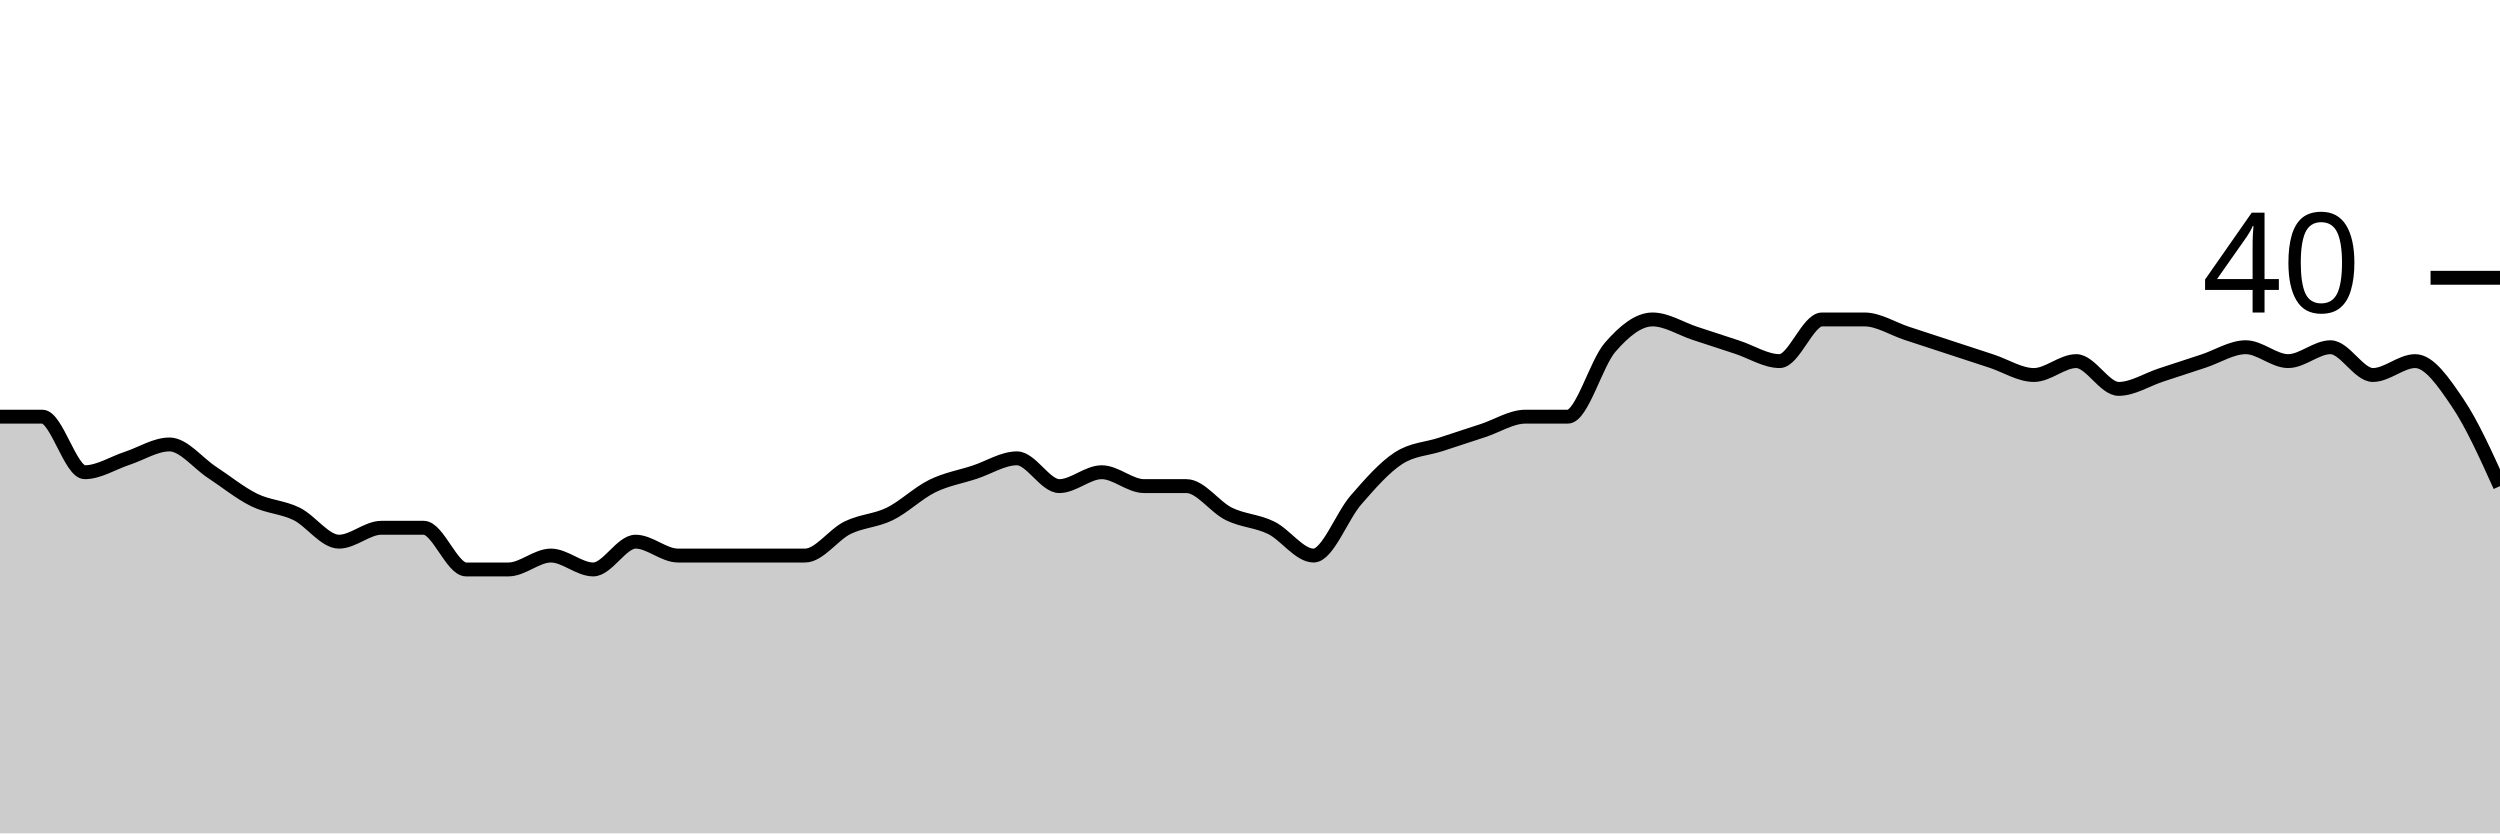
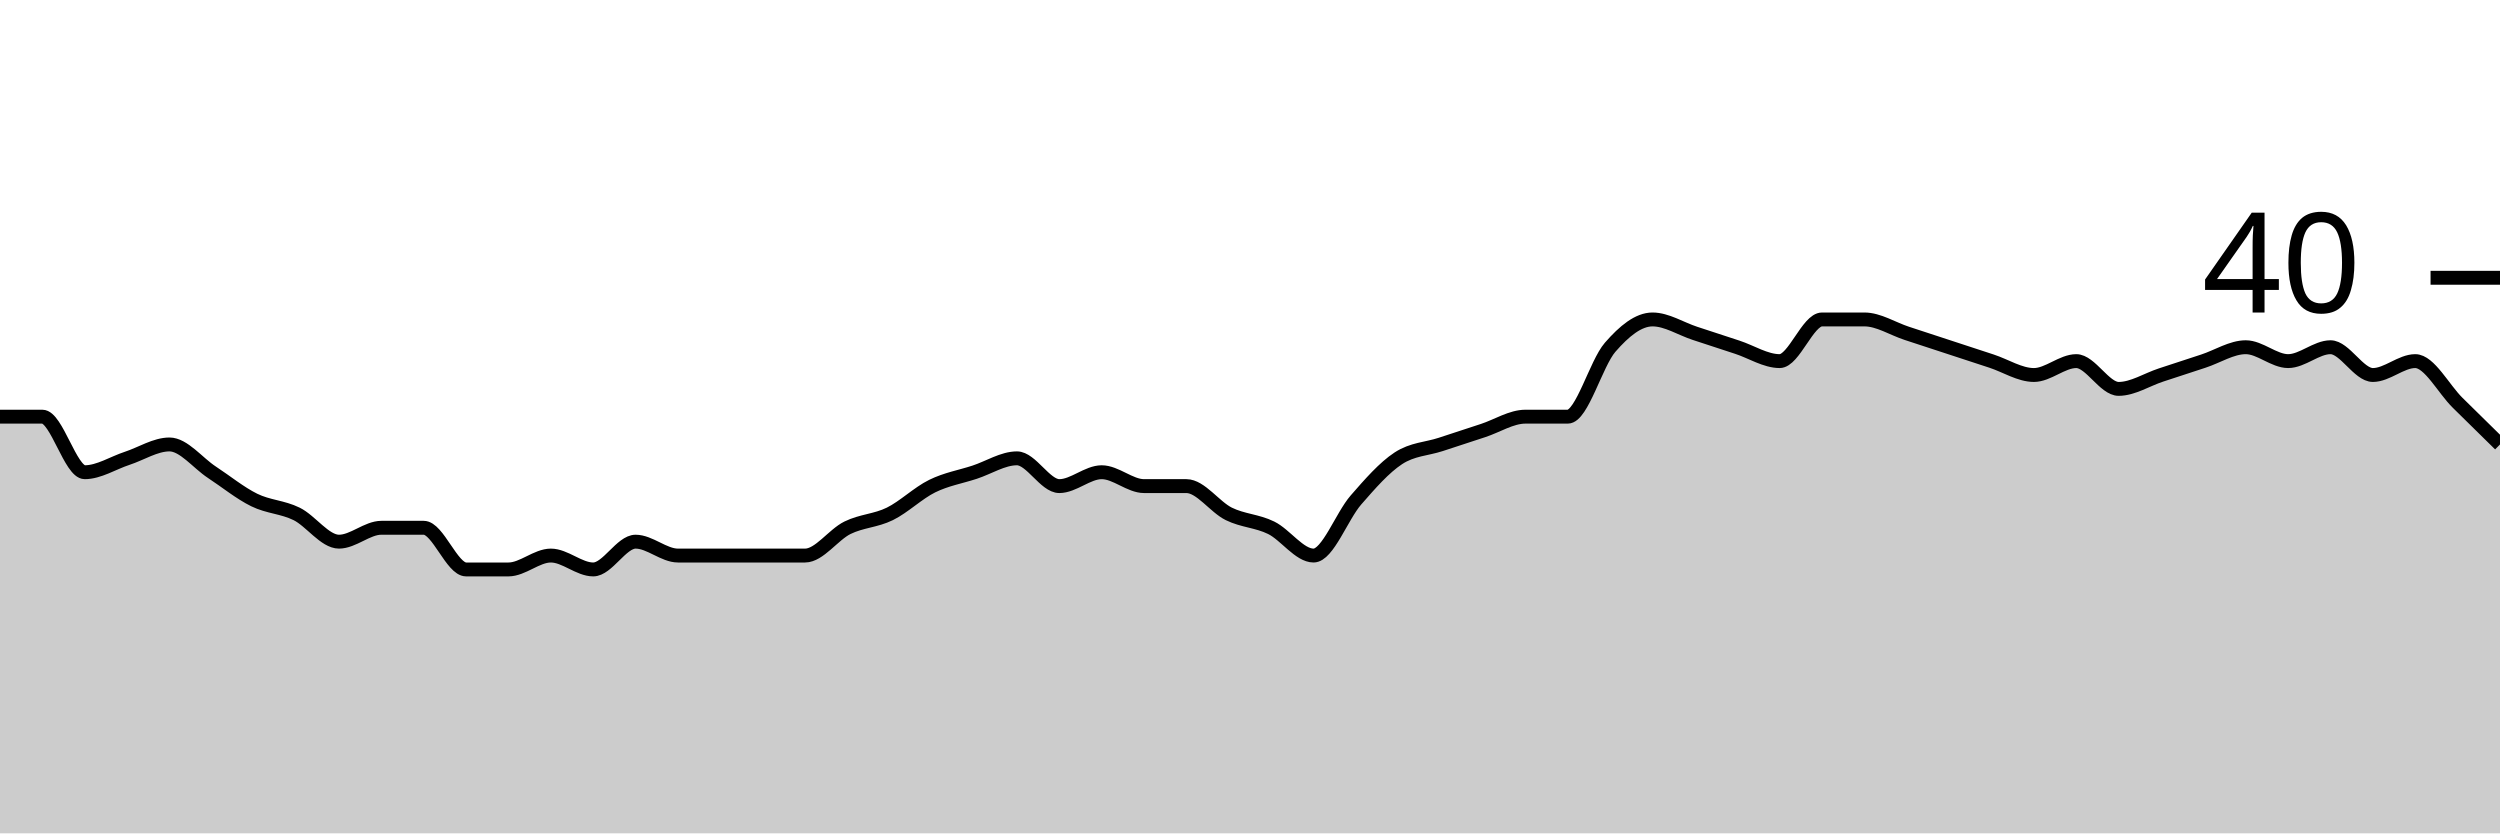
<svg xmlns="http://www.w3.org/2000/svg" viewBox="0 0 180 60">
  <g transform="translate(0,20)">
-     <path class="area" fill="rgba(0, 0, 0, 0.2)" d="M0,10C1.017,10,2.034,10,3.051,10C4.068,10,5.085,14,6.102,14C7.119,14,8.136,13.333,9.153,13C10.169,12.667,11.186,12,12.203,12C13.22,12,14.237,13.333,15.254,14C16.271,14.667,17.288,15.5,18.305,16C19.322,16.5,20.339,16.5,21.356,17C22.373,17.5,23.39,19,24.407,19C25.424,19,26.441,18,27.458,18C28.475,18,29.492,18,30.508,18C31.525,18,32.542,21,33.559,21C34.576,21,35.593,21,36.61,21C37.627,21,38.644,20,39.661,20C40.678,20,41.695,21,42.712,21C43.729,21,44.746,19,45.763,19C46.78,19,47.797,20,48.814,20C49.831,20,50.847,20,51.864,20C52.881,20,53.898,20,54.915,20C55.932,20,56.949,20,57.966,20C58.983,20,60,18.5,61.017,18C62.034,17.5,63.051,17.5,64.068,17C65.085,16.5,66.102,15.5,67.119,15C68.136,14.5,69.153,14.333,70.169,14C71.186,13.667,72.203,13,73.22,13C74.237,13,75.254,15,76.271,15C77.288,15,78.305,14,79.322,14C80.339,14,81.356,15,82.373,15C83.39,15,84.407,15,85.424,15C86.441,15,87.458,16.5,88.475,17C89.492,17.5,90.508,17.5,91.525,18C92.542,18.5,93.559,20,94.576,20C95.593,20,96.61,17.167,97.627,16C98.644,14.833,99.661,13.667,100.678,13C101.695,12.333,102.712,12.333,103.729,12C104.746,11.667,105.763,11.333,106.78,11C107.797,10.667,108.814,10,109.831,10C110.847,10,111.864,10,112.881,10C113.898,10,114.915,6.167,115.932,5C116.949,3.833,117.966,3,118.983,3C120,3,121.017,3.667,122.034,4C123.051,4.333,124.068,4.667,125.085,5C126.102,5.333,127.119,6,128.136,6C129.153,6,130.169,3,131.186,3C132.203,3,133.22,3,134.237,3C135.254,3,136.271,3.667,137.288,4C138.305,4.333,139.322,4.667,140.339,5C141.356,5.333,142.373,5.667,143.39,6C144.407,6.333,145.424,7,146.441,7C147.458,7,148.475,6,149.492,6C150.508,6,151.525,8,152.542,8C153.559,8,154.576,7.333,155.593,7C156.61,6.667,157.627,6.333,158.644,6C159.661,5.667,160.678,5,161.695,5C162.712,5,163.729,6,164.746,6C165.763,6,166.78,5,167.797,5C168.814,5,169.831,7,170.847,7C171.864,7,172.881,6,173.898,6C174.915,6,175.932,7.5,176.949,9C177.966,10.5,178.983,12.75,180,15L180,40C178.983,40,177.966,40,176.949,40C175.932,40,174.915,40,173.898,40C172.881,40,171.864,40,170.847,40C169.831,40,168.814,40,167.797,40C166.78,40,165.763,40,164.746,40C163.729,40,162.712,40,161.695,40C160.678,40,159.661,40,158.644,40C157.627,40,156.61,40,155.593,40C154.576,40,153.559,40,152.542,40C151.525,40,150.508,40,149.492,40C148.475,40,147.458,40,146.441,40C145.424,40,144.407,40,143.39,40C142.373,40,141.356,40,140.339,40C139.322,40,138.305,40,137.288,40C136.271,40,135.254,40,134.237,40C133.22,40,132.203,40,131.186,40C130.169,40,129.153,40,128.136,40C127.119,40,126.102,40,125.085,40C124.068,40,123.051,40,122.034,40C121.017,40,120,40,118.983,40C117.966,40,116.949,40,115.932,40C114.915,40,113.898,40,112.881,40C111.864,40,110.847,40,109.831,40C108.814,40,107.797,40,106.78,40C105.763,40,104.746,40,103.729,40C102.712,40,101.695,40,100.678,40C99.661,40,98.644,40,97.627,40C96.61,40,95.593,40,94.576,40C93.559,40,92.542,40,91.525,40C90.508,40,89.492,40,88.475,40C87.458,40,86.441,40,85.424,40C84.407,40,83.39,40,82.373,40C81.356,40,80.339,40,79.322,40C78.305,40,77.288,40,76.271,40C75.254,40,74.237,40,73.22,40C72.203,40,71.186,40,70.169,40C69.153,40,68.136,40,67.119,40C66.102,40,65.085,40,64.068,40C63.051,40,62.034,40,61.017,40C60,40,58.983,40,57.966,40C56.949,40,55.932,40,54.915,40C53.898,40,52.881,40,51.864,40C50.847,40,49.831,40,48.814,40C47.797,40,46.78,40,45.763,40C44.746,40,43.729,40,42.712,40C41.695,40,40.678,40,39.661,40C38.644,40,37.627,40,36.61,40C35.593,40,34.576,40,33.559,40C32.542,40,31.525,40,30.508,40C29.492,40,28.475,40,27.458,40C26.441,40,25.424,40,24.407,40C23.39,40,22.373,40,21.356,40C20.339,40,19.322,40,18.305,40C17.288,40,16.271,40,15.254,40C14.237,40,13.22,40,12.203,40C11.186,40,10.169,40,9.153,40C8.136,40,7.119,40,6.102,40C5.085,40,4.068,40,3.051,40C2.034,40,1.017,40,0,40Z" />
-     <path class="line" stroke="black" fill="none" d="M0,10C1.017,10,2.034,10,3.051,10C4.068,10,5.085,14,6.102,14C7.119,14,8.136,13.333,9.153,13C10.169,12.667,11.186,12,12.203,12C13.22,12,14.237,13.333,15.254,14C16.271,14.667,17.288,15.5,18.305,16C19.322,16.5,20.339,16.5,21.356,17C22.373,17.5,23.39,19,24.407,19C25.424,19,26.441,18,27.458,18C28.475,18,29.492,18,30.508,18C31.525,18,32.542,21,33.559,21C34.576,21,35.593,21,36.61,21C37.627,21,38.644,20,39.661,20C40.678,20,41.695,21,42.712,21C43.729,21,44.746,19,45.763,19C46.78,19,47.797,20,48.814,20C49.831,20,50.847,20,51.864,20C52.881,20,53.898,20,54.915,20C55.932,20,56.949,20,57.966,20C58.983,20,60,18.5,61.017,18C62.034,17.5,63.051,17.5,64.068,17C65.085,16.5,66.102,15.5,67.119,15C68.136,14.5,69.153,14.333,70.169,14C71.186,13.667,72.203,13,73.22,13C74.237,13,75.254,15,76.271,15C77.288,15,78.305,14,79.322,14C80.339,14,81.356,15,82.373,15C83.39,15,84.407,15,85.424,15C86.441,15,87.458,16.5,88.475,17C89.492,17.5,90.508,17.5,91.525,18C92.542,18.5,93.559,20,94.576,20C95.593,20,96.61,17.167,97.627,16C98.644,14.833,99.661,13.667,100.678,13C101.695,12.333,102.712,12.333,103.729,12C104.746,11.667,105.763,11.333,106.78,11C107.797,10.667,108.814,10,109.831,10C110.847,10,111.864,10,112.881,10C113.898,10,114.915,6.167,115.932,5C116.949,3.833,117.966,3,118.983,3C120,3,121.017,3.667,122.034,4C123.051,4.333,124.068,4.667,125.085,5C126.102,5.333,127.119,6,128.136,6C129.153,6,130.169,3,131.186,3C132.203,3,133.22,3,134.237,3C135.254,3,136.271,3.667,137.288,4C138.305,4.333,139.322,4.667,140.339,5C141.356,5.333,142.373,5.667,143.39,6C144.407,6.333,145.424,7,146.441,7C147.458,7,148.475,6,149.492,6C150.508,6,151.525,8,152.542,8C153.559,8,154.576,7.333,155.593,7C156.61,6.667,157.627,6.333,158.644,6C159.661,5.667,160.678,5,161.695,5C162.712,5,163.729,6,164.746,6C165.763,6,166.78,5,167.797,5C168.814,5,169.831,7,170.847,7C171.864,7,172.881,6,173.898,6C174.915,6,175.932,7.5,176.949,9C177.966,10.5,178.983,12.75,180,15" />
+     <path class="area" fill="rgba(0, 0, 0, 0.2)" d="M0,10C1.017,10,2.034,10,3.051,10C4.068,10,5.085,14,6.102,14C7.119,14,8.136,13.333,9.153,13C10.169,12.667,11.186,12,12.203,12C13.22,12,14.237,13.333,15.254,14C16.271,14.667,17.288,15.5,18.305,16C19.322,16.5,20.339,16.5,21.356,17C22.373,17.5,23.39,19,24.407,19C25.424,19,26.441,18,27.458,18C28.475,18,29.492,18,30.508,18C31.525,18,32.542,21,33.559,21C34.576,21,35.593,21,36.61,21C37.627,21,38.644,20,39.661,20C40.678,20,41.695,21,42.712,21C43.729,21,44.746,19,45.763,19C46.78,19,47.797,20,48.814,20C49.831,20,50.847,20,51.864,20C52.881,20,53.898,20,54.915,20C55.932,20,56.949,20,57.966,20C58.983,20,60,18.5,61.017,18C62.034,17.5,63.051,17.5,64.068,17C65.085,16.5,66.102,15.5,67.119,15C68.136,14.5,69.153,14.333,70.169,14C71.186,13.667,72.203,13,73.22,13C74.237,13,75.254,15,76.271,15C77.288,15,78.305,14,79.322,14C80.339,14,81.356,15,82.373,15C83.39,15,84.407,15,85.424,15C86.441,15,87.458,16.5,88.475,17C89.492,17.5,90.508,17.5,91.525,18C92.542,18.5,93.559,20,94.576,20C95.593,20,96.61,17.167,97.627,16C98.644,14.833,99.661,13.667,100.678,13C101.695,12.333,102.712,12.333,103.729,12C104.746,11.667,105.763,11.333,106.78,11C107.797,10.667,108.814,10,109.831,10C110.847,10,111.864,10,112.881,10C113.898,10,114.915,6.167,115.932,5C116.949,3.833,117.966,3,118.983,3C120,3,121.017,3.667,122.034,4C123.051,4.333,124.068,4.667,125.085,5C126.102,5.333,127.119,6,128.136,6C129.153,6,130.169,3,131.186,3C132.203,3,133.22,3,134.237,3C135.254,3,136.271,3.667,137.288,4C138.305,4.333,139.322,4.667,140.339,5C141.356,5.333,142.373,5.667,143.39,6C144.407,6.333,145.424,7,146.441,7C147.458,7,148.475,6,149.492,6C150.508,6,151.525,8,152.542,8C153.559,8,154.576,7.333,155.593,7C156.61,6.667,157.627,6.333,158.644,6C159.661,5.667,160.678,5,161.695,5C162.712,5,163.729,6,164.746,6C165.763,6,166.78,5,167.797,5C168.814,5,169.831,7,170.847,7C171.864,7,172.881,6,173.898,6C174.915,6,175.932,8,176.949,9C177.966,10,178.983,11,180,12L180,40C178.983,40,177.966,40,176.949,40C175.932,40,174.915,40,173.898,40C172.881,40,171.864,40,170.847,40C169.831,40,168.814,40,167.797,40C166.78,40,165.763,40,164.746,40C163.729,40,162.712,40,161.695,40C160.678,40,159.661,40,158.644,40C157.627,40,156.61,40,155.593,40C154.576,40,153.559,40,152.542,40C151.525,40,150.508,40,149.492,40C148.475,40,147.458,40,146.441,40C145.424,40,144.407,40,143.39,40C142.373,40,141.356,40,140.339,40C139.322,40,138.305,40,137.288,40C136.271,40,135.254,40,134.237,40C133.22,40,132.203,40,131.186,40C130.169,40,129.153,40,128.136,40C127.119,40,126.102,40,125.085,40C124.068,40,123.051,40,122.034,40C121.017,40,120,40,118.983,40C117.966,40,116.949,40,115.932,40C114.915,40,113.898,40,112.881,40C111.864,40,110.847,40,109.831,40C108.814,40,107.797,40,106.78,40C105.763,40,104.746,40,103.729,40C102.712,40,101.695,40,100.678,40C99.661,40,98.644,40,97.627,40C96.61,40,95.593,40,94.576,40C93.559,40,92.542,40,91.525,40C90.508,40,89.492,40,88.475,40C87.458,40,86.441,40,85.424,40C84.407,40,83.39,40,82.373,40C81.356,40,80.339,40,79.322,40C78.305,40,77.288,40,76.271,40C75.254,40,74.237,40,73.22,40C72.203,40,71.186,40,70.169,40C69.153,40,68.136,40,67.119,40C66.102,40,65.085,40,64.068,40C63.051,40,62.034,40,61.017,40C60,40,58.983,40,57.966,40C56.949,40,55.932,40,54.915,40C53.898,40,52.881,40,51.864,40C50.847,40,49.831,40,48.814,40C47.797,40,46.78,40,45.763,40C44.746,40,43.729,40,42.712,40C41.695,40,40.678,40,39.661,40C38.644,40,37.627,40,36.61,40C35.593,40,34.576,40,33.559,40C32.542,40,31.525,40,30.508,40C29.492,40,28.475,40,27.458,40C26.441,40,25.424,40,24.407,40C23.39,40,22.373,40,21.356,40C20.339,40,19.322,40,18.305,40C17.288,40,16.271,40,15.254,40C14.237,40,13.22,40,12.203,40C11.186,40,10.169,40,9.153,40C8.136,40,7.119,40,6.102,40C5.085,40,4.068,40,3.051,40C2.034,40,1.017,40,0,40Z" />
+     <path class="line" stroke="black" fill="none" d="M0,10C1.017,10,2.034,10,3.051,10C4.068,10,5.085,14,6.102,14C7.119,14,8.136,13.333,9.153,13C10.169,12.667,11.186,12,12.203,12C13.22,12,14.237,13.333,15.254,14C16.271,14.667,17.288,15.5,18.305,16C19.322,16.5,20.339,16.5,21.356,17C22.373,17.5,23.39,19,24.407,19C25.424,19,26.441,18,27.458,18C28.475,18,29.492,18,30.508,18C31.525,18,32.542,21,33.559,21C34.576,21,35.593,21,36.61,21C37.627,21,38.644,20,39.661,20C40.678,20,41.695,21,42.712,21C43.729,21,44.746,19,45.763,19C46.78,19,47.797,20,48.814,20C49.831,20,50.847,20,51.864,20C52.881,20,53.898,20,54.915,20C55.932,20,56.949,20,57.966,20C58.983,20,60,18.5,61.017,18C62.034,17.5,63.051,17.5,64.068,17C65.085,16.5,66.102,15.5,67.119,15C68.136,14.5,69.153,14.333,70.169,14C71.186,13.667,72.203,13,73.22,13C74.237,13,75.254,15,76.271,15C77.288,15,78.305,14,79.322,14C80.339,14,81.356,15,82.373,15C83.39,15,84.407,15,85.424,15C86.441,15,87.458,16.5,88.475,17C89.492,17.5,90.508,17.5,91.525,18C92.542,18.5,93.559,20,94.576,20C95.593,20,96.61,17.167,97.627,16C98.644,14.833,99.661,13.667,100.678,13C101.695,12.333,102.712,12.333,103.729,12C104.746,11.667,105.763,11.333,106.78,11C107.797,10.667,108.814,10,109.831,10C110.847,10,111.864,10,112.881,10C113.898,10,114.915,6.167,115.932,5C116.949,3.833,117.966,3,118.983,3C120,3,121.017,3.667,122.034,4C123.051,4.333,124.068,4.667,125.085,5C126.102,5.333,127.119,6,128.136,6C129.153,6,130.169,3,131.186,3C132.203,3,133.22,3,134.237,3C135.254,3,136.271,3.667,137.288,4C138.305,4.333,139.322,4.667,140.339,5C141.356,5.333,142.373,5.667,143.39,6C144.407,6.333,145.424,7,146.441,7C147.458,7,148.475,6,149.492,6C150.508,6,151.525,8,152.542,8C153.559,8,154.576,7.333,155.593,7C156.61,6.667,157.627,6.333,158.644,6C159.661,5.667,160.678,5,161.695,5C162.712,5,163.729,6,164.746,6C165.763,6,166.78,5,167.797,5C168.814,5,169.831,7,170.847,7C171.864,7,172.881,6,173.898,6C174.915,6,175.932,8,176.949,9C177.966,10,178.983,11,180,12" />
    <path class="axis-ceiling" stroke-width="1" stroke="black" fill="none" d="M175,0L180,0" />
    <text class="axis-ceiling-label" font-family="sans-serif" text-anchor="end" font-size="10px" x="170" y="2.5">40</text>
  </g>
</svg>
